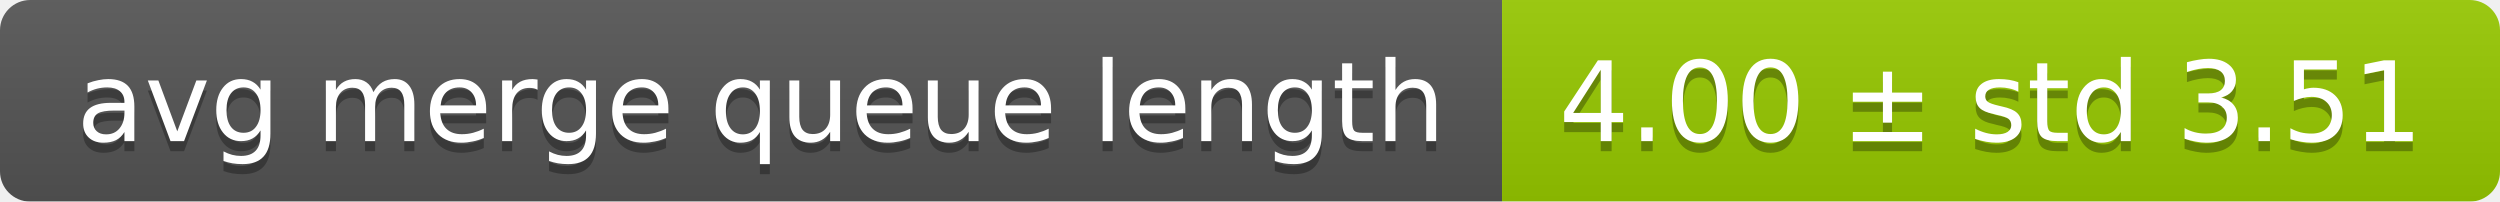
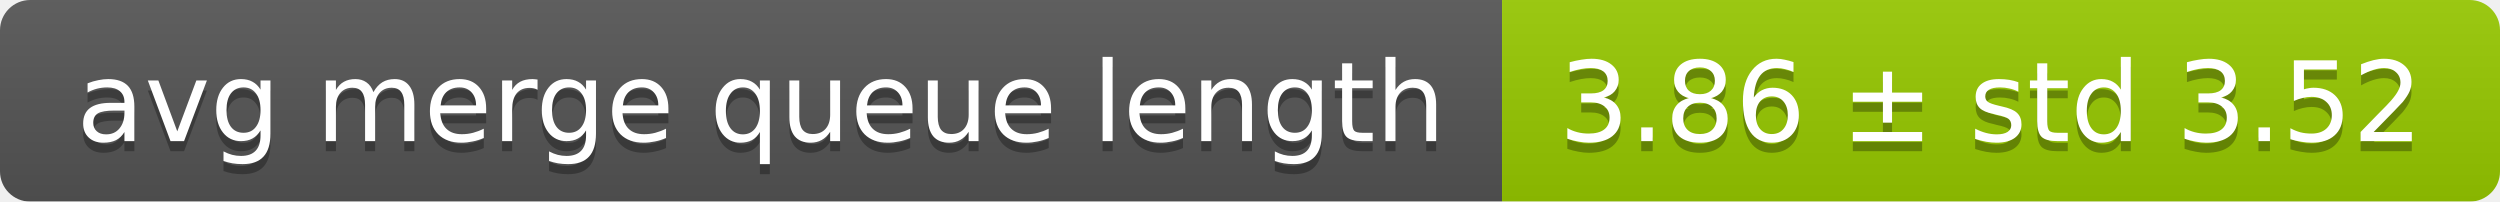
<svg xmlns="http://www.w3.org/2000/svg" width="248" height="20">
  <linearGradient id="smooth" x2="0" y2="100%">
    <stop offset="0" stop-color="#bbb" stop-opacity=".1" />
    <stop offset="1" stop-opacity=".1" />
  </linearGradient>
  <mask id="round">
    <rect width="248" height="20" rx="3" fill="#fff" />
  </mask>
  <g mask="url(#round)">
    <rect width="149" height="20" fill="#555" />
    <rect x="149" width="99" height="20" fill="#97ca00" />
    <rect width="248" height="20" fill="url(#smooth)" />
  </g>
  <g fill="#fff" text-anchor="middle" font-family="DejaVu Sans,Verdana,Geneva,sans-serif" font-size="11">
    <text x="75.5" y="15" fill="#010101" fill-opacity=".3">avg merge queue length</text>
    <text x="75.5" y="14">avg merge queue length</text>
-     <text x="197.5" y="15" fill="#010101" fill-opacity=".3">4.00 ± std 3.51</text>
-     <text x="197.5" y="14">4.00 ± std 3.51</text>
+     <text x="197.5" y="15" fill="#010101" fill-opacity=".3">3.86 ± std 3.52</text>
+     <text x="197.5" y="14">3.86 ± std 3.52</text>
  </g>
</svg>
